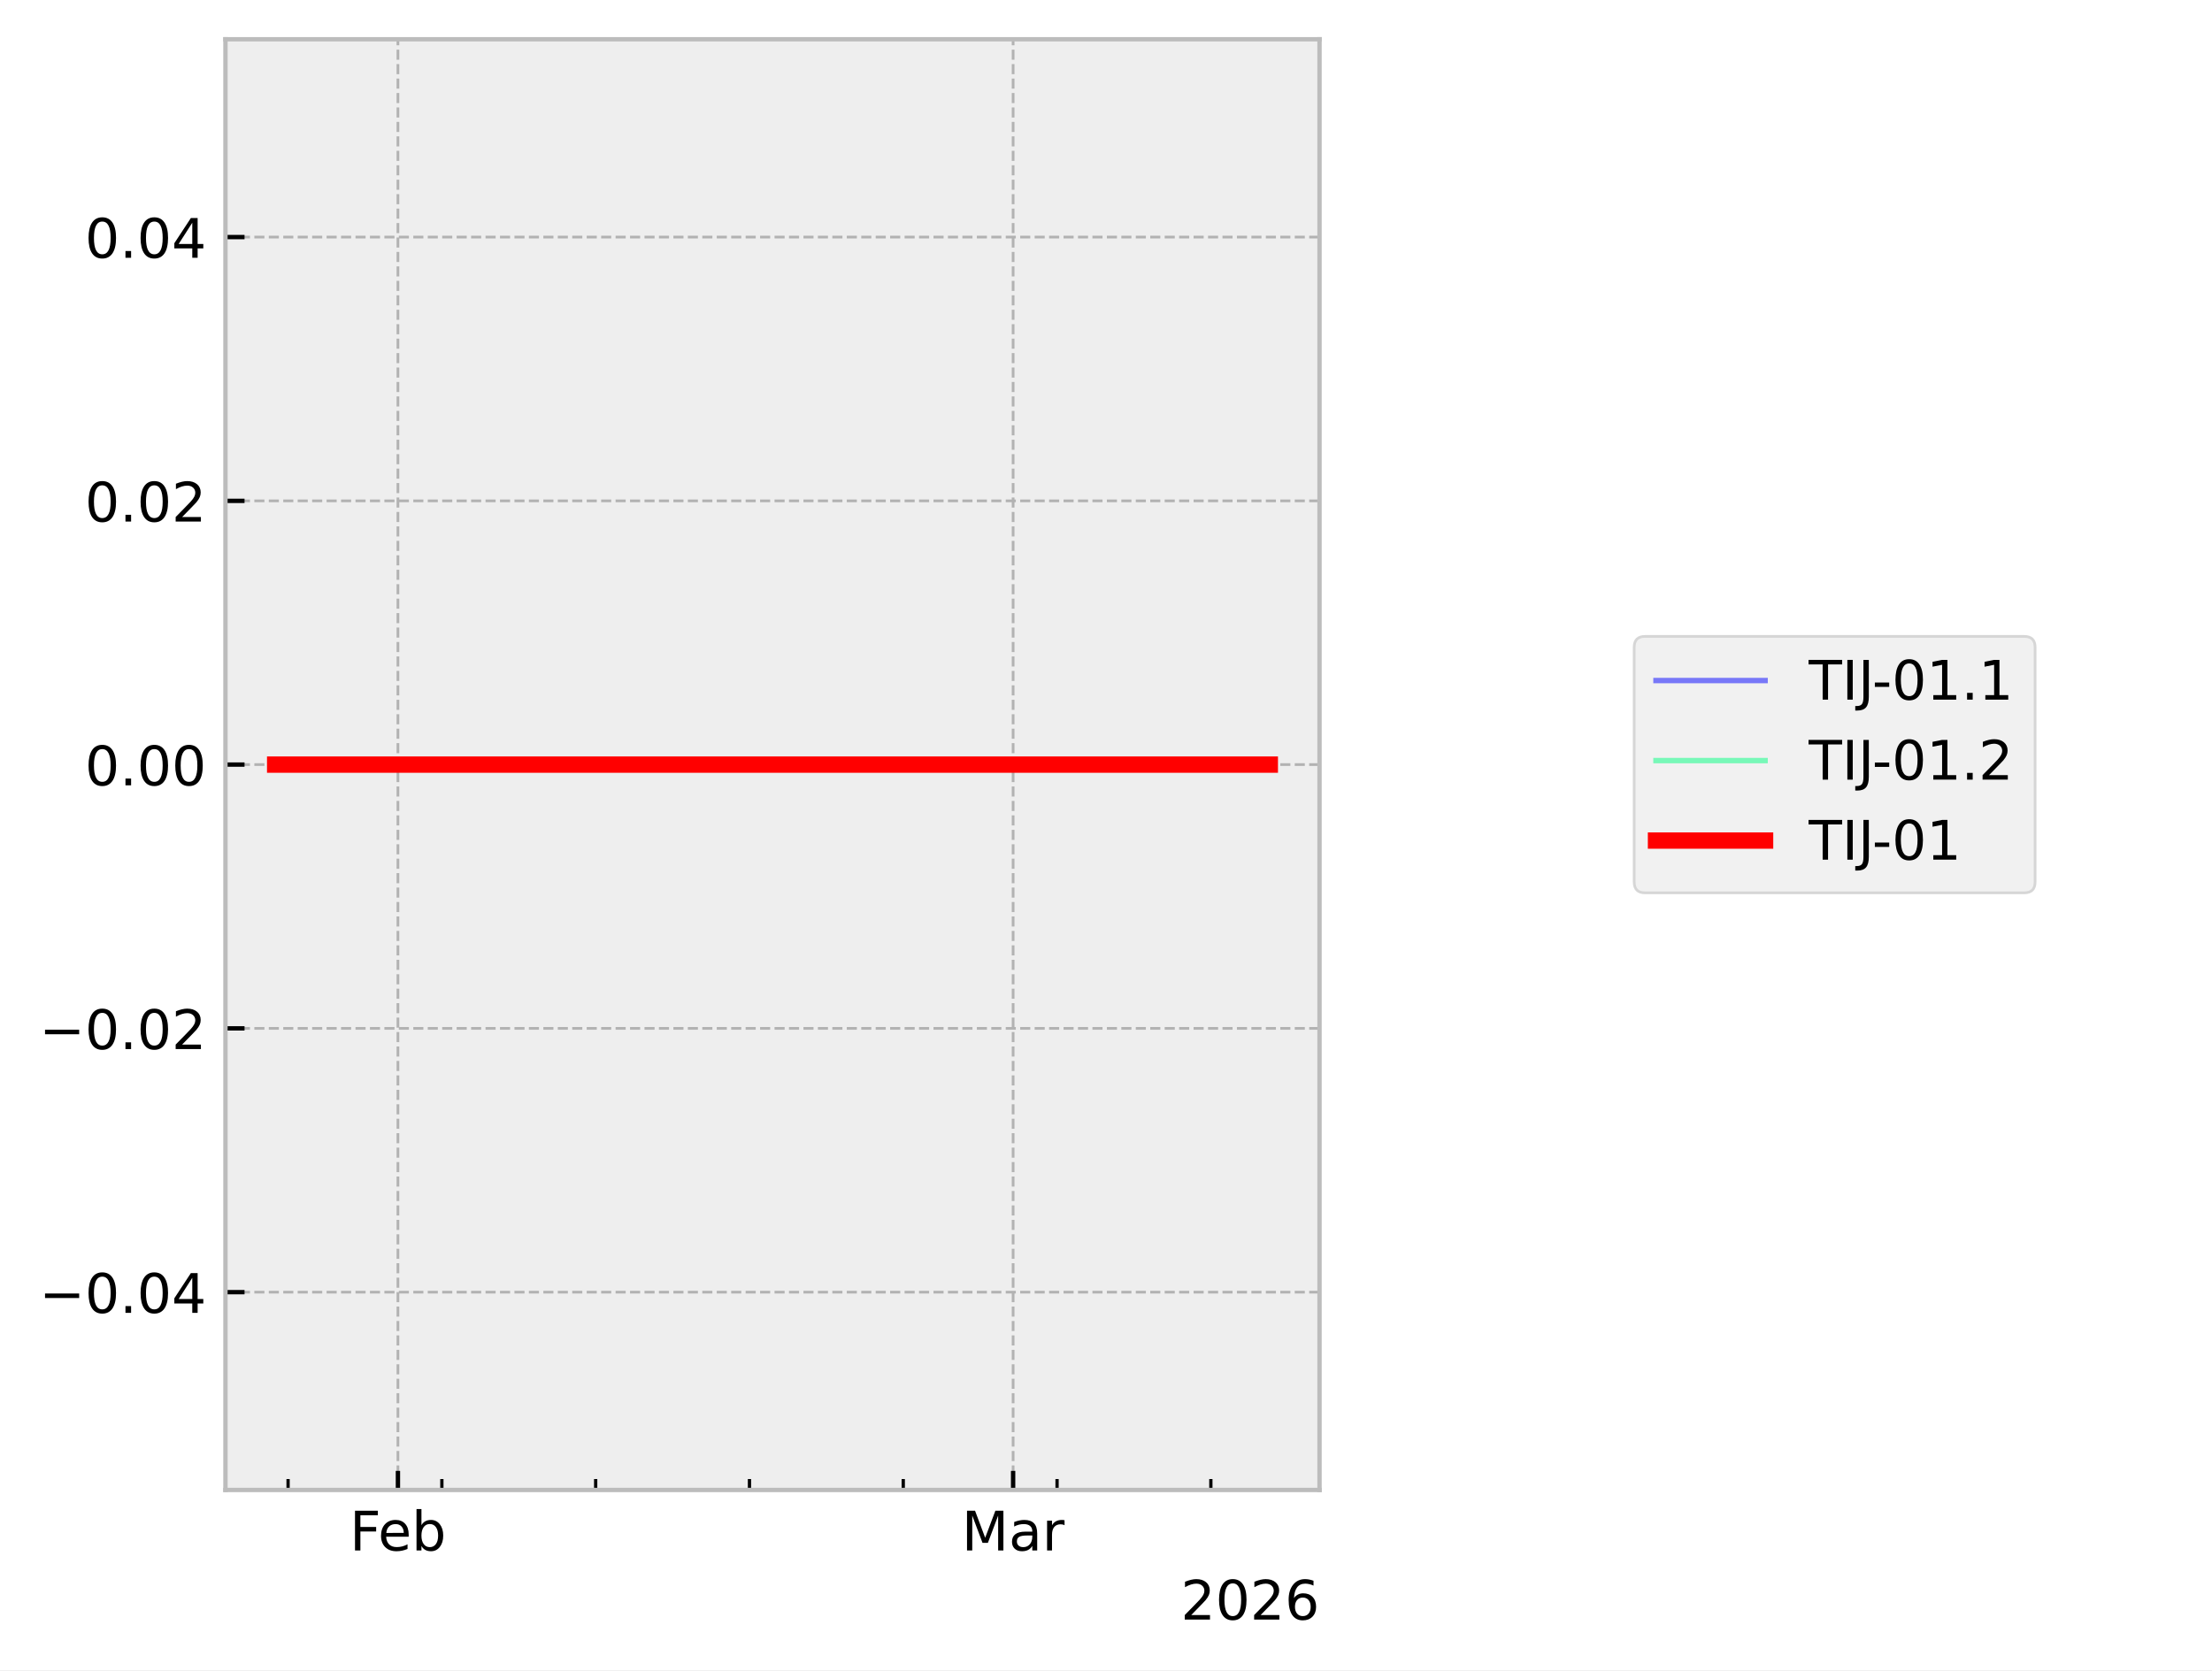
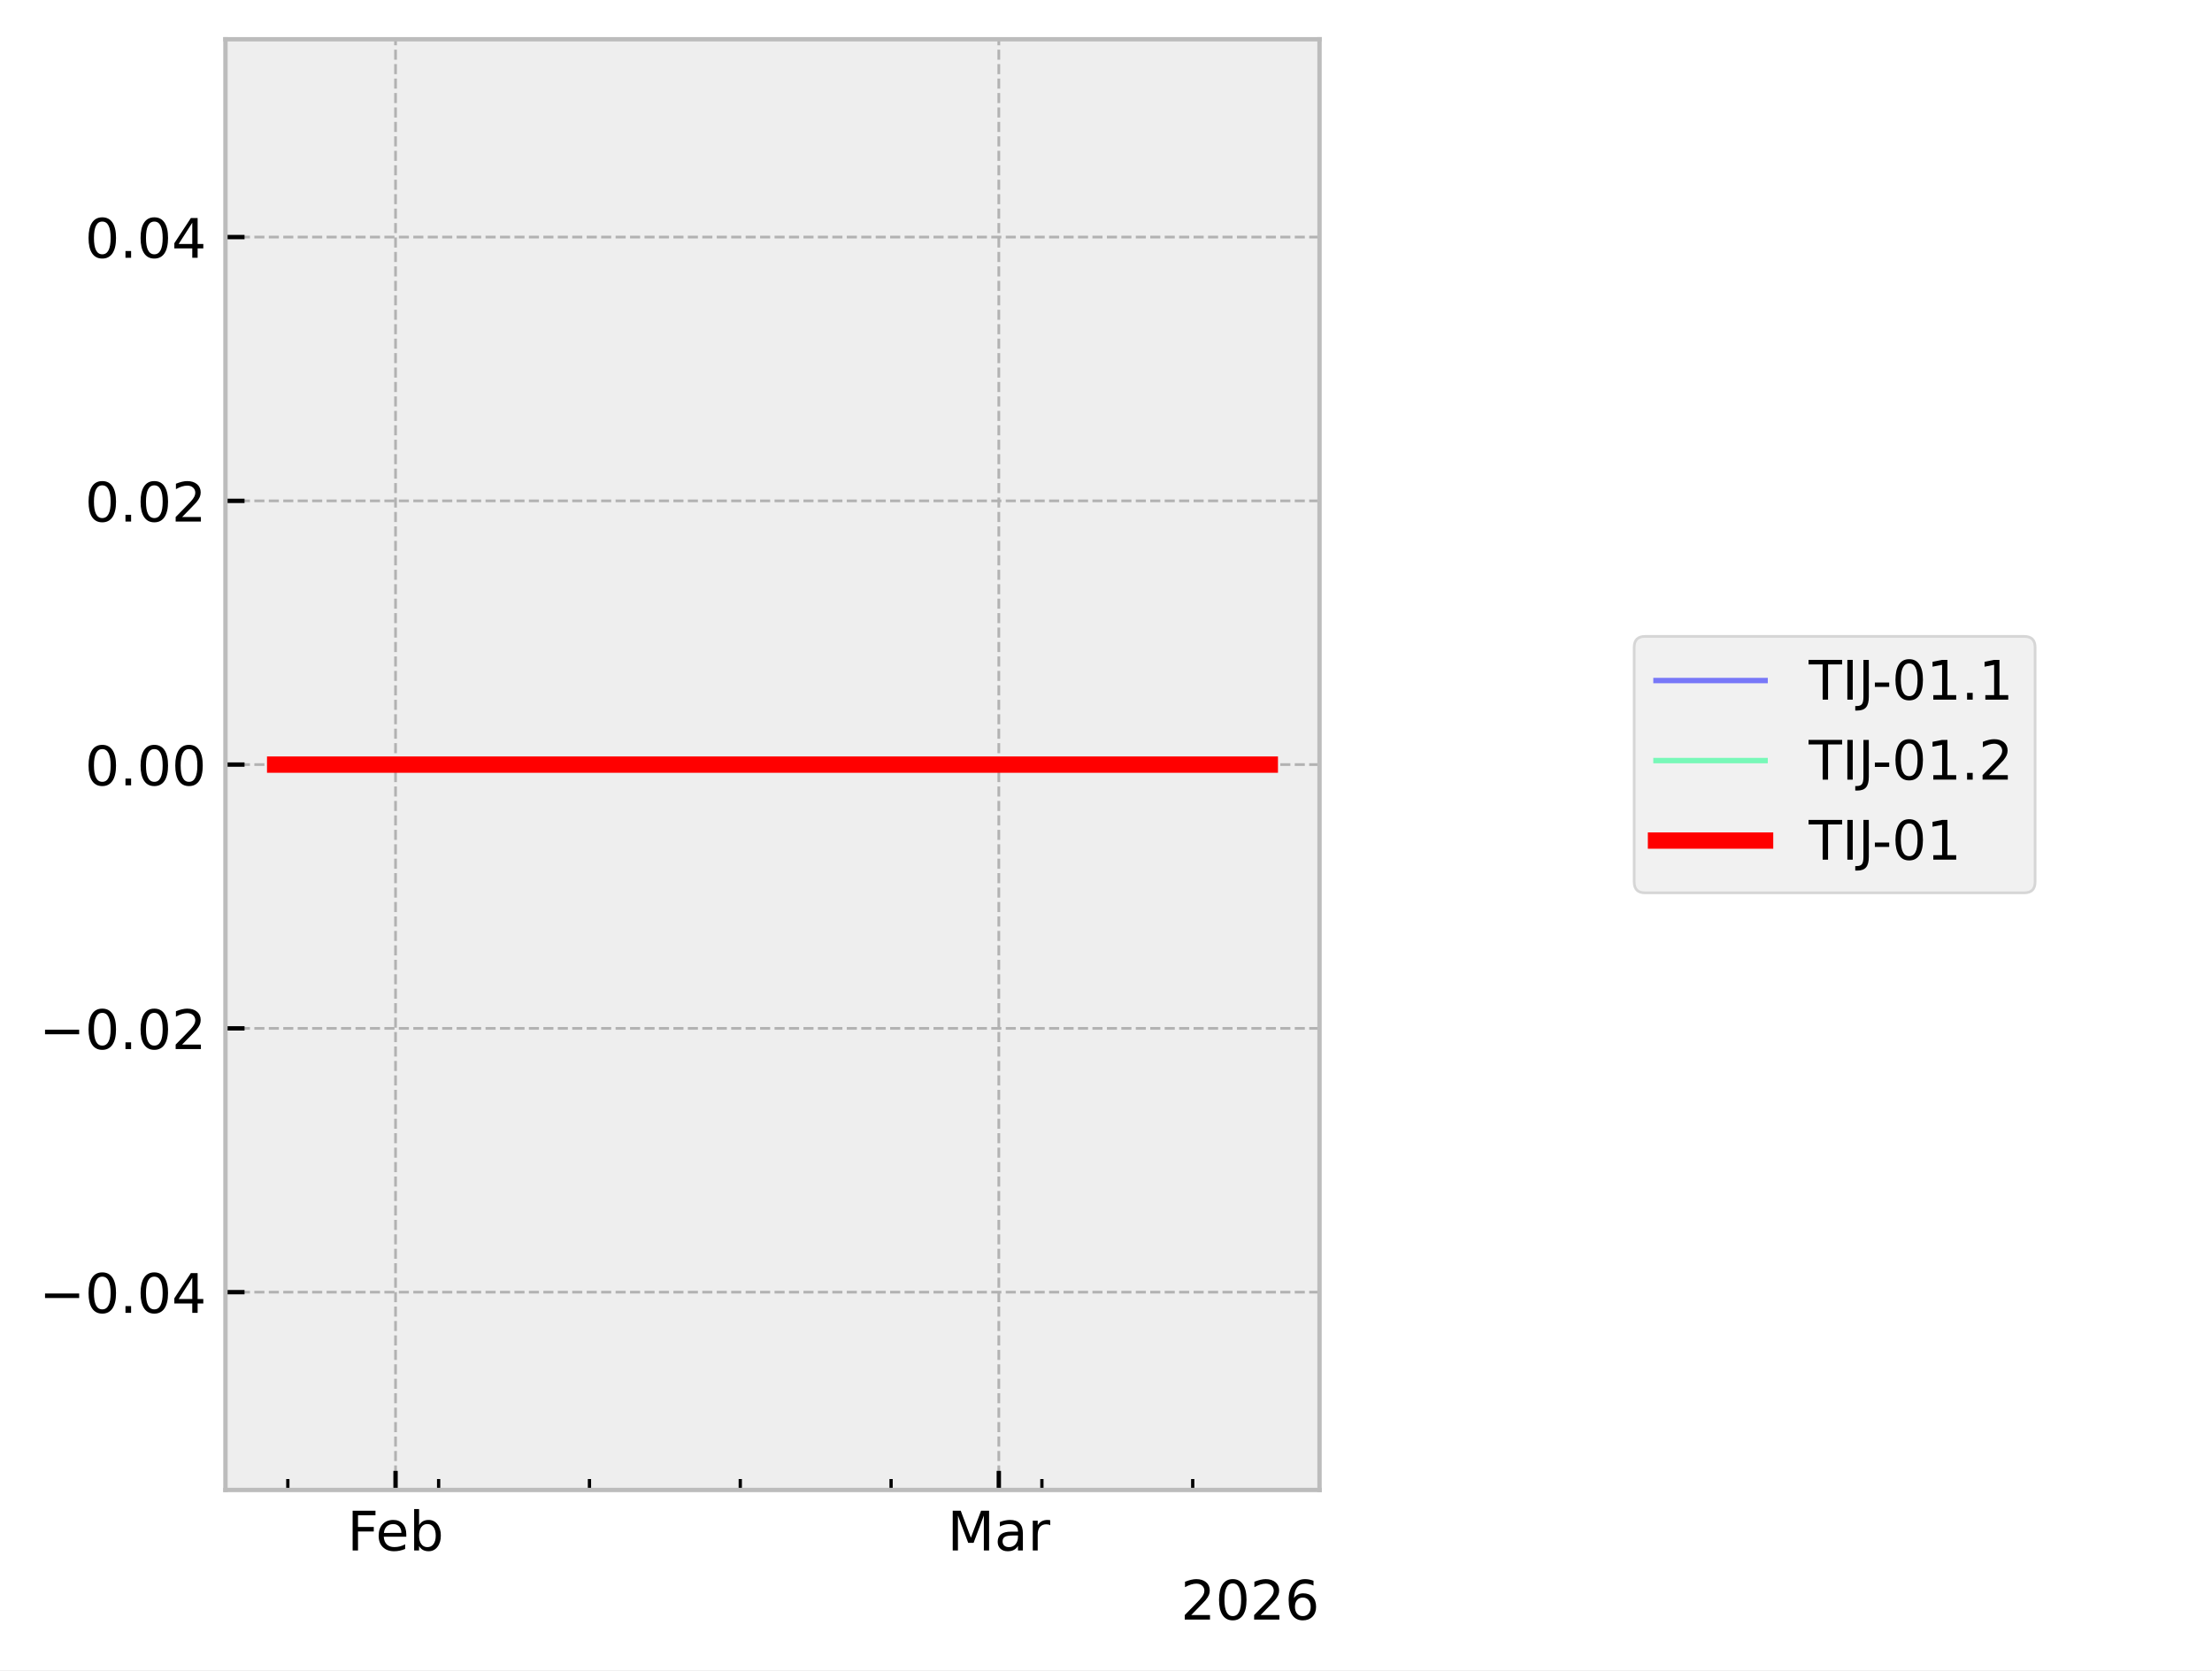
<svg xmlns="http://www.w3.org/2000/svg" xmlns:xlink="http://www.w3.org/1999/xlink" width="405.665pt" height="306.368pt" viewBox="0 0 405.665 306.368" version="1.1">
  <defs>
    <style type="text/css">*{stroke-linejoin: round; stroke-linecap: butt}</style>
  </defs>
  <g id="figure_1">
    <g id="patch_1">
      <path d="M 0 306.368  L 405.665 306.368  L 405.665 0  L 0 0  z " style="fill: #ffffff" />
    </g>
    <g id="axes_1">
      <g id="patch_2">
        <path d="M 41.345 273.312  L 241.991 273.312  L 241.991 7.2  L 41.345 7.2  z " style="fill: #eeeeee" />
      </g>
      <g id="matplotlib.axis_1">
        <g id="xtick_1">
          <g id="line2d_1">
-             <path d="M 72.977 273.312  L 72.977 7.2  " clip-path="url(#p3e9e43c566)" style="fill: none; stroke-dasharray: 1.85,0.8; stroke-dashoffset: 0; stroke: #b2b2b2; stroke-width: 0.5" />
+             <path d="M 72.541 273.312  L 72.541 7.2  " clip-path="url(#p90d8e37073)" style="fill: none; stroke-dasharray: 1.85,0.8; stroke-dashoffset: 0; stroke: #b2b2b2; stroke-width: 0.5" />
          </g>
          <g id="line2d_2">
            <defs>
-               <path id="m7074f08dcf" d="M 0 0  L 0 -3.5  " style="stroke: #000000; stroke-width: 0.8" />
-             </defs>
-             <g>
-               <use xlink:href="#m7074f08dcf" x="72.977" y="273.312" style="stroke: #000000; stroke-width: 0.8" />
+               <path id="m4d6dc4ac1c" d="M 0 0  L 0 -3.5  " style="stroke: #000000; stroke-width: 0.8" />
+             </defs>
+             <g>
+               <use xlink:href="#m4d6dc4ac1c" x="72.541" y="273.312" style="stroke: #000000; stroke-width: 0.8" />
            </g>
          </g>
          <g id="text_1">
-             <g transform="translate(64.12555 284.4104) scale(0.1 -0.1)">
+             <g transform="translate(63.68915 284.4104) scale(0.1 -0.1)">
              <defs>
                <path id="DejaVuSans-46" d="M 628 4666  L 3309 4666  L 3309 4134  L 1259 4134  L 1259 2759  L 3109 2759  L 3109 2228  L 1259 2228  L 1259 0  L 628 0  L 628 4666  z " transform="scale(0.015625)" />
                <path id="DejaVuSans-65" d="M 3597 1894  L 3597 1613  L 953 1613  Q 991 1019 1311 708  Q 1631 397 2203 397  Q 2534 397 2845 478  Q 3156 559 3463 722  L 3463 178  Q 3153 47 2828 -22  Q 2503 -91 2169 -91  Q 1331 -91 842 396  Q 353 884 353 1716  Q 353 2575 817 3079  Q 1281 3584 2069 3584  Q 2775 3584 3186 3129  Q 3597 2675 3597 1894  z M 3022 2063  Q 3016 2534 2758 2815  Q 2500 3097 2075 3097  Q 1594 3097 1305 2825  Q 1016 2553 972 2059  L 3022 2063  z " transform="scale(0.015625)" />
                <path id="DejaVuSans-62" d="M 3116 1747  Q 3116 2381 2855 2742  Q 2594 3103 2138 3103  Q 1681 3103 1420 2742  Q 1159 2381 1159 1747  Q 1159 1113 1420 752  Q 1681 391 2138 391  Q 2594 391 2855 752  Q 3116 1113 3116 1747  z M 1159 2969  Q 1341 3281 1617 3432  Q 1894 3584 2278 3584  Q 2916 3584 3314 3078  Q 3713 2572 3713 1747  Q 3713 922 3314 415  Q 2916 -91 2278 -91  Q 1894 -91 1617 61  Q 1341 213 1159 525  L 1159 0  L 581 0  L 581 4863  L 1159 4863  L 1159 2969  z " transform="scale(0.015625)" />
              </defs>
              <use xlink:href="#DejaVuSans-46" />
              <use xlink:href="#DejaVuSans-65" transform="translate(52.01953 0)" />
              <use xlink:href="#DejaVuSans-62" transform="translate(113.543 0)" />
            </g>
          </g>
        </g>
        <g id="xtick_2">
          <g id="line2d_3">
-             <path d="M 185.798 273.312  L 185.798 7.2  " clip-path="url(#p3e9e43c566)" style="fill: none; stroke-dasharray: 1.85,0.8; stroke-dashoffset: 0; stroke: #b2b2b2; stroke-width: 0.5" />
+             <path d="M 183.175 273.312  L 183.175 7.2  " clip-path="url(#p90d8e37073)" style="fill: none; stroke-dasharray: 1.85,0.8; stroke-dashoffset: 0; stroke: #b2b2b2; stroke-width: 0.5" />
          </g>
          <g id="line2d_4">
            <g>
-               <use xlink:href="#m7074f08dcf" x="185.798" y="273.312" style="stroke: #000000; stroke-width: 0.8" />
+               <use xlink:href="#m4d6dc4ac1c" x="183.175" y="273.312" style="stroke: #000000; stroke-width: 0.8" />
            </g>
          </g>
          <g id="text_2">
-             <g transform="translate(176.3644 284.4104) scale(0.1 -0.1)">
+             <g transform="translate(173.7409 284.4104) scale(0.1 -0.1)">
              <defs>
                <path id="DejaVuSans-4d" d="M 628 4666  L 1569 4666  L 2759 1491  L 3956 4666  L 4897 4666  L 4897 0  L 4281 0  L 4281 4097  L 3078 897  L 2444 897  L 1241 4097  L 1241 0  L 628 0  L 628 4666  z " transform="scale(0.015625)" />
                <path id="DejaVuSans-61" d="M 2194 1759  Q 1497 1759 1228 1600  Q 959 1441 959 1056  Q 959 750 1161 570  Q 1363 391 1709 391  Q 2188 391 2477 730  Q 2766 1069 2766 1631  L 2766 1759  L 2194 1759  z M 3341 1997  L 3341 0  L 2766 0  L 2766 531  Q 2569 213 2275 61  Q 1981 -91 1556 -91  Q 1019 -91 701 211  Q 384 513 384 1019  Q 384 1609 779 1909  Q 1175 2209 1959 2209  L 2766 2209  L 2766 2266  Q 2766 2663 2505 2880  Q 2244 3097 1772 3097  Q 1472 3097 1187 3025  Q 903 2953 641 2809  L 641 3341  Q 956 3463 1253 3523  Q 1550 3584 1831 3584  Q 2591 3584 2966 3190  Q 3341 2797 3341 1997  z " transform="scale(0.015625)" />
                <path id="DejaVuSans-72" d="M 2631 2963  Q 2534 3019 2420 3045  Q 2306 3072 2169 3072  Q 1681 3072 1420 2755  Q 1159 2438 1159 1844  L 1159 0  L 581 0  L 581 3500  L 1159 3500  L 1159 2956  Q 1341 3275 1631 3429  Q 1922 3584 2338 3584  Q 2397 3584 2469 3576  Q 2541 3569 2628 3553  L 2631 2963  z " transform="scale(0.015625)" />
              </defs>
              <use xlink:href="#DejaVuSans-4d" />
              <use xlink:href="#DejaVuSans-61" transform="translate(86.2793 0)" />
              <use xlink:href="#DejaVuSans-72" transform="translate(147.5586 0)" />
            </g>
          </g>
        </g>
        <g id="xtick_3">
          <g id="line2d_5">
            <defs>
-               <path id="m404ffabab3" d="M 0 0  L 0 -2  " style="stroke: #000000; stroke-width: 0.6" />
-             </defs>
-             <g>
-               <use xlink:href="#m404ffabab3" x="52.831" y="273.312" style="stroke: #000000; stroke-width: 0.6" />
+               <path id="ma648fb6eb3" d="M 0 0  L 0 -2  " style="stroke: #000000; stroke-width: 0.6" />
+             </defs>
+             <g>
+               <use xlink:href="#ma648fb6eb3" x="52.785" y="273.312" style="stroke: #000000; stroke-width: 0.6" />
            </g>
          </g>
        </g>
        <g id="xtick_4">
          <g id="line2d_6">
            <g>
-               <use xlink:href="#m404ffabab3" x="81.036" y="273.312" style="stroke: #000000; stroke-width: 0.6" />
+               <use xlink:href="#ma648fb6eb3" x="80.443" y="273.312" style="stroke: #000000; stroke-width: 0.6" />
            </g>
          </g>
        </g>
        <g id="xtick_5">
          <g id="line2d_7">
            <g>
-               <use xlink:href="#m404ffabab3" x="109.241" y="273.312" style="stroke: #000000; stroke-width: 0.6" />
+               <use xlink:href="#ma648fb6eb3" x="108.102" y="273.312" style="stroke: #000000; stroke-width: 0.6" />
            </g>
          </g>
        </g>
        <g id="xtick_6">
          <g id="line2d_8">
            <g>
-               <use xlink:href="#m404ffabab3" x="137.446" y="273.312" style="stroke: #000000; stroke-width: 0.6" />
+               <use xlink:href="#ma648fb6eb3" x="135.76" y="273.312" style="stroke: #000000; stroke-width: 0.6" />
            </g>
          </g>
        </g>
        <g id="xtick_7">
          <g id="line2d_9">
            <g>
-               <use xlink:href="#m404ffabab3" x="165.651" y="273.312" style="stroke: #000000; stroke-width: 0.6" />
+               <use xlink:href="#ma648fb6eb3" x="163.418" y="273.312" style="stroke: #000000; stroke-width: 0.6" />
            </g>
          </g>
        </g>
        <g id="xtick_8">
          <g id="line2d_10">
            <g>
-               <use xlink:href="#m404ffabab3" x="193.857" y="273.312" style="stroke: #000000; stroke-width: 0.6" />
+               <use xlink:href="#ma648fb6eb3" x="191.077" y="273.312" style="stroke: #000000; stroke-width: 0.6" />
            </g>
          </g>
        </g>
        <g id="xtick_9">
          <g id="line2d_11">
            <g>
-               <use xlink:href="#m404ffabab3" x="222.062" y="273.312" style="stroke: #000000; stroke-width: 0.6" />
+               <use xlink:href="#ma648fb6eb3" x="218.735" y="273.312" style="stroke: #000000; stroke-width: 0.6" />
            </g>
          </g>
        </g>
        <g id="text_3">
          <g transform="translate(216.5412 297.0886) scale(0.1 -0.1)">
            <defs>
              <path id="DejaVuSans-32" d="M 1228 531  L 3431 531  L 3431 0  L 469 0  L 469 531  Q 828 903 1448 1529  Q 2069 2156 2228 2338  Q 2531 2678 2651 2914  Q 2772 3150 2772 3378  Q 2772 3750 2511 3984  Q 2250 4219 1831 4219  Q 1534 4219 1204 4116  Q 875 4013 500 3803  L 500 4441  Q 881 4594 1212 4672  Q 1544 4750 1819 4750  Q 2544 4750 2975 4387  Q 3406 4025 3406 3419  Q 3406 3131 3298 2873  Q 3191 2616 2906 2266  Q 2828 2175 2409 1742  Q 1991 1309 1228 531  z " transform="scale(0.015625)" />
              <path id="DejaVuSans-30" d="M 2034 4250  Q 1547 4250 1301 3770  Q 1056 3291 1056 2328  Q 1056 1369 1301 889  Q 1547 409 2034 409  Q 2525 409 2770 889  Q 3016 1369 3016 2328  Q 3016 3291 2770 3770  Q 2525 4250 2034 4250  z M 2034 4750  Q 2819 4750 3233 4129  Q 3647 3509 3647 2328  Q 3647 1150 3233 529  Q 2819 -91 2034 -91  Q 1250 -91 836 529  Q 422 1150 422 2328  Q 422 3509 836 4129  Q 1250 4750 2034 4750  z " transform="scale(0.015625)" />
              <path id="DejaVuSans-36" d="M 2113 2584  Q 1688 2584 1439 2293  Q 1191 2003 1191 1497  Q 1191 994 1439 701  Q 1688 409 2113 409  Q 2538 409 2786 701  Q 3034 994 3034 1497  Q 3034 2003 2786 2293  Q 2538 2584 2113 2584  z M 3366 4563  L 3366 3988  Q 3128 4100 2886 4159  Q 2644 4219 2406 4219  Q 1781 4219 1451 3797  Q 1122 3375 1075 2522  Q 1259 2794 1537 2939  Q 1816 3084 2150 3084  Q 2853 3084 3261 2657  Q 3669 2231 3669 1497  Q 3669 778 3244 343  Q 2819 -91 2113 -91  Q 1303 -91 875 529  Q 447 1150 447 2328  Q 447 3434 972 4092  Q 1497 4750 2381 4750  Q 2619 4750 2861 4703  Q 3103 4656 3366 4563  z " transform="scale(0.015625)" />
            </defs>
            <use xlink:href="#DejaVuSans-32" />
            <use xlink:href="#DejaVuSans-30" transform="translate(63.62305 0)" />
            <use xlink:href="#DejaVuSans-32" transform="translate(127.2461 0)" />
            <use xlink:href="#DejaVuSans-36" transform="translate(190.8691 0)" />
          </g>
        </g>
      </g>
      <g id="matplotlib.axis_2">
        <g id="ytick_1">
          <g id="line2d_12">
-             <path d="M 41.345 237.024  L 241.991 237.024  " clip-path="url(#p3e9e43c566)" style="fill: none; stroke-dasharray: 1.85,0.8; stroke-dashoffset: 0; stroke: #b2b2b2; stroke-width: 0.5" />
+             <path d="M 41.345 237.024  L 241.991 237.024  " clip-path="url(#p90d8e37073)" style="fill: none; stroke-dasharray: 1.85,0.8; stroke-dashoffset: 0; stroke: #b2b2b2; stroke-width: 0.5" />
          </g>
          <g id="line2d_13">
            <defs>
-               <path id="m0dd15af341" d="M 0 0  L 3.5 0  " style="stroke: #000000; stroke-width: 0.8" />
-             </defs>
-             <g>
-               <use xlink:href="#m0dd15af341" x="41.345" y="237.024" style="stroke: #000000; stroke-width: 0.8" />
+               <path id="mb98bb20fb4" d="M 0 0  L 3.5 0  " style="stroke: #000000; stroke-width: 0.8" />
+             </defs>
+             <g>
+               <use xlink:href="#mb98bb20fb4" x="41.345" y="237.024" style="stroke: #000000; stroke-width: 0.8" />
            </g>
          </g>
          <g id="text_4">
            <g transform="translate(7.2 240.8232) scale(0.1 -0.1)">
              <defs>
                <path id="DejaVuSans-2212" d="M 678 2272  L 4684 2272  L 4684 1741  L 678 1741  L 678 2272  z " transform="scale(0.015625)" />
                <path id="DejaVuSans-2e" d="M 684 794  L 1344 794  L 1344 0  L 684 0  L 684 794  z " transform="scale(0.015625)" />
                <path id="DejaVuSans-34" d="M 2419 4116  L 825 1625  L 2419 1625  L 2419 4116  z M 2253 4666  L 3047 4666  L 3047 1625  L 3713 1625  L 3713 1100  L 3047 1100  L 3047 0  L 2419 0  L 2419 1100  L 313 1100  L 313 1709  L 2253 4666  z " transform="scale(0.015625)" />
              </defs>
              <use xlink:href="#DejaVuSans-2212" />
              <use xlink:href="#DejaVuSans-30" transform="translate(83.78906 0)" />
              <use xlink:href="#DejaVuSans-2e" transform="translate(147.4121 0)" />
              <use xlink:href="#DejaVuSans-30" transform="translate(179.1992 0)" />
              <use xlink:href="#DejaVuSans-34" transform="translate(242.8223 0)" />
            </g>
          </g>
        </g>
        <g id="ytick_2">
          <g id="line2d_14">
-             <path d="M 41.345 188.64  L 241.991 188.64  " clip-path="url(#p3e9e43c566)" style="fill: none; stroke-dasharray: 1.85,0.8; stroke-dashoffset: 0; stroke: #b2b2b2; stroke-width: 0.5" />
+             <path d="M 41.345 188.64  L 241.991 188.64  " clip-path="url(#p90d8e37073)" style="fill: none; stroke-dasharray: 1.85,0.8; stroke-dashoffset: 0; stroke: #b2b2b2; stroke-width: 0.5" />
          </g>
          <g id="line2d_15">
            <g>
-               <use xlink:href="#m0dd15af341" x="41.345" y="188.64" style="stroke: #000000; stroke-width: 0.8" />
+               <use xlink:href="#mb98bb20fb4" x="41.345" y="188.64" style="stroke: #000000; stroke-width: 0.8" />
            </g>
          </g>
          <g id="text_5">
            <g transform="translate(7.2 192.4392) scale(0.1 -0.1)">
              <use xlink:href="#DejaVuSans-2212" />
              <use xlink:href="#DejaVuSans-30" transform="translate(83.78906 0)" />
              <use xlink:href="#DejaVuSans-2e" transform="translate(147.4121 0)" />
              <use xlink:href="#DejaVuSans-30" transform="translate(179.1992 0)" />
              <use xlink:href="#DejaVuSans-32" transform="translate(242.8223 0)" />
            </g>
          </g>
        </g>
        <g id="ytick_3">
          <g id="line2d_16">
-             <path d="M 41.345 140.256  L 241.991 140.256  " clip-path="url(#p3e9e43c566)" style="fill: none; stroke-dasharray: 1.85,0.8; stroke-dashoffset: 0; stroke: #b2b2b2; stroke-width: 0.5" />
+             <path d="M 41.345 140.256  L 241.991 140.256  " clip-path="url(#p90d8e37073)" style="fill: none; stroke-dasharray: 1.85,0.8; stroke-dashoffset: 0; stroke: #b2b2b2; stroke-width: 0.5" />
          </g>
          <g id="line2d_17">
            <g>
-               <use xlink:href="#m0dd15af341" x="41.345" y="140.256" style="stroke: #000000; stroke-width: 0.8" />
+               <use xlink:href="#mb98bb20fb4" x="41.345" y="140.256" style="stroke: #000000; stroke-width: 0.8" />
            </g>
          </g>
          <g id="text_6">
            <g transform="translate(15.57969 144.0552) scale(0.1 -0.1)">
              <use xlink:href="#DejaVuSans-30" />
              <use xlink:href="#DejaVuSans-2e" transform="translate(63.62305 0)" />
              <use xlink:href="#DejaVuSans-30" transform="translate(95.41016 0)" />
              <use xlink:href="#DejaVuSans-30" transform="translate(159.0332 0)" />
            </g>
          </g>
        </g>
        <g id="ytick_4">
          <g id="line2d_18">
-             <path d="M 41.345 91.872  L 241.991 91.872  " clip-path="url(#p3e9e43c566)" style="fill: none; stroke-dasharray: 1.85,0.8; stroke-dashoffset: 0; stroke: #b2b2b2; stroke-width: 0.5" />
+             <path d="M 41.345 91.872  L 241.991 91.872  " clip-path="url(#p90d8e37073)" style="fill: none; stroke-dasharray: 1.85,0.8; stroke-dashoffset: 0; stroke: #b2b2b2; stroke-width: 0.5" />
          </g>
          <g id="line2d_19">
            <g>
-               <use xlink:href="#m0dd15af341" x="41.345" y="91.872" style="stroke: #000000; stroke-width: 0.8" />
+               <use xlink:href="#mb98bb20fb4" x="41.345" y="91.872" style="stroke: #000000; stroke-width: 0.8" />
            </g>
          </g>
          <g id="text_7">
            <g transform="translate(15.57969 95.67122) scale(0.1 -0.1)">
              <use xlink:href="#DejaVuSans-30" />
              <use xlink:href="#DejaVuSans-2e" transform="translate(63.62305 0)" />
              <use xlink:href="#DejaVuSans-30" transform="translate(95.41016 0)" />
              <use xlink:href="#DejaVuSans-32" transform="translate(159.0332 0)" />
            </g>
          </g>
        </g>
        <g id="ytick_5">
          <g id="line2d_20">
-             <path d="M 41.345 43.488  L 241.991 43.488  " clip-path="url(#p3e9e43c566)" style="fill: none; stroke-dasharray: 1.85,0.8; stroke-dashoffset: 0; stroke: #b2b2b2; stroke-width: 0.5" />
+             <path d="M 41.345 43.488  L 241.991 43.488  " clip-path="url(#p90d8e37073)" style="fill: none; stroke-dasharray: 1.85,0.8; stroke-dashoffset: 0; stroke: #b2b2b2; stroke-width: 0.5" />
          </g>
          <g id="line2d_21">
            <g>
-               <use xlink:href="#m0dd15af341" x="41.345" y="43.488" style="stroke: #000000; stroke-width: 0.8" />
+               <use xlink:href="#mb98bb20fb4" x="41.345" y="43.488" style="stroke: #000000; stroke-width: 0.8" />
            </g>
          </g>
          <g id="text_8">
            <g transform="translate(15.57969 47.28722) scale(0.1 -0.1)">
              <use xlink:href="#DejaVuSans-30" />
              <use xlink:href="#DejaVuSans-2e" transform="translate(63.62305 0)" />
              <use xlink:href="#DejaVuSans-30" transform="translate(95.41016 0)" />
              <use xlink:href="#DejaVuSans-34" transform="translate(159.0332 0)" />
            </g>
          </g>
        </g>
      </g>
      <g id="line2d_22">
-         <path d="M 50.466 140.256  L 51.563 140.256  L 232.724 140.256  L 232.871 140.256  " clip-path="url(#p3e9e43c566)" style="fill: none; stroke: #0000ff; stroke-opacity: 0.5; stroke-linecap: square" />
+         <path d="M 50.466 140.256  L 51.542 140.256  L 229.191 140.256  L 232.707 140.256  L 232.871 140.256  " clip-path="url(#p90d8e37073)" style="fill: none; stroke: #0000ff; stroke-opacity: 0.5; stroke-linecap: square" />
      </g>
      <g id="line2d_23">
-         <path d="M 50.466 140.256  L 51.563 140.256  L 232.724 140.256  L 232.871 140.256  " clip-path="url(#p3e9e43c566)" style="fill: none; stroke: #00ff80; stroke-opacity: 0.5; stroke-linecap: square" />
+         <path d="M 50.466 140.256  L 51.542 140.256  L 229.191 140.256  L 232.707 140.256  L 232.871 140.256  " clip-path="url(#p90d8e37073)" style="fill: none; stroke: #00ff80; stroke-opacity: 0.5; stroke-linecap: square" />
      </g>
      <g id="line2d_24">
-         <path d="M 50.466 140.256  L 51.563 140.256  L 232.724 140.256  L 232.871 140.256  " clip-path="url(#p3e9e43c566)" style="fill: none; stroke: #ff0000; stroke-width: 3; stroke-linecap: square" />
+         <path d="M 50.466 140.256  L 51.542 140.256  L 229.191 140.256  L 232.707 140.256  L 232.871 140.256  " clip-path="url(#p90d8e37073)" style="fill: none; stroke: #ff0000; stroke-width: 3; stroke-linecap: square" />
      </g>
      <g id="patch_3">
        <path d="M 41.345 273.312  L 41.345 7.2  " style="fill: none; stroke: #bcbcbc; stroke-width: 0.8; stroke-linejoin: miter; stroke-linecap: square" />
      </g>
      <g id="patch_4">
        <path d="M 241.991 273.312  L 241.991 7.2  " style="fill: none; stroke: #bcbcbc; stroke-width: 0.8; stroke-linejoin: miter; stroke-linecap: square" />
      </g>
      <g id="patch_5">
        <path d="M 41.345 273.312  L 241.991 273.312  " style="fill: none; stroke: #bcbcbc; stroke-width: 0.8; stroke-linejoin: miter; stroke-linecap: square" />
      </g>
      <g id="patch_6">
        <path d="M 41.345 7.2  L 241.991 7.2  " style="fill: none; stroke: #bcbcbc; stroke-width: 0.8; stroke-linejoin: miter; stroke-linecap: square" />
      </g>
    </g>
    <g id="axes_2">
      <g id="legend_1">
        <g id="patch_7">
          <path d="M 301.702 163.773  L 371.22 163.773  Q 373.22 163.773 373.22 161.773  L 373.22 118.739  Q 373.22 116.739 371.22 116.739  L 301.702 116.739  Q 299.702 116.739 299.702 118.739  L 299.702 161.773  Q 299.702 163.773 301.702 163.773  z " style="fill: #eeeeee; opacity: 0.8; stroke: #cccccc; stroke-width: 0.5; stroke-linejoin: miter" />
        </g>
        <g id="line2d_25">
          <path d="M 303.702 124.837  L 313.702 124.837  L 323.702 124.837  " style="fill: none; stroke: #0000ff; stroke-opacity: 0.5; stroke-linecap: square" />
        </g>
        <g id="text_9">
          <g transform="translate(331.7016 128.3373) scale(0.1 -0.1)">
            <defs>
              <path id="DejaVuSans-54" d="M -19 4666  L 3928 4666  L 3928 4134  L 2272 4134  L 2272 0  L 1638 0  L 1638 4134  L -19 4134  L -19 4666  z " transform="scale(0.015625)" />
              <path id="DejaVuSans-49" d="M 628 4666  L 1259 4666  L 1259 0  L 628 0  L 628 4666  z " transform="scale(0.015625)" />
              <path id="DejaVuSans-4a" d="M 628 4666  L 1259 4666  L 1259 325  Q 1259 -519 939 -900  Q 619 -1281 -91 -1281  L -331 -1281  L -331 -750  L -134 -750  Q 284 -750 456 -515  Q 628 -281 628 325  L 628 4666  z " transform="scale(0.015625)" />
              <path id="DejaVuSans-2d" d="M 313 2009  L 1997 2009  L 1997 1497  L 313 1497  L 313 2009  z " transform="scale(0.015625)" />
              <path id="DejaVuSans-31" d="M 794 531  L 1825 531  L 1825 4091  L 703 3866  L 703 4441  L 1819 4666  L 2450 4666  L 2450 531  L 3481 531  L 3481 0  L 794 0  L 794 531  z " transform="scale(0.015625)" />
            </defs>
            <use xlink:href="#DejaVuSans-54" />
            <use xlink:href="#DejaVuSans-49" transform="translate(61.08398 0)" />
            <use xlink:href="#DejaVuSans-4a" transform="translate(90.57617 0)" />
            <use xlink:href="#DejaVuSans-2d" transform="translate(116.4434 0)" />
            <use xlink:href="#DejaVuSans-30" transform="translate(152.5273 0)" />
            <use xlink:href="#DejaVuSans-31" transform="translate(216.1504 0)" />
            <use xlink:href="#DejaVuSans-2e" transform="translate(279.7734 0)" />
            <use xlink:href="#DejaVuSans-31" transform="translate(311.5605 0)" />
          </g>
        </g>
        <g id="line2d_26">
          <path d="M 303.702 139.515  L 313.702 139.515  L 323.702 139.515  " style="fill: none; stroke: #00ff80; stroke-opacity: 0.5; stroke-linecap: square" />
        </g>
        <g id="text_10">
          <g transform="translate(331.7016 143.0154) scale(0.1 -0.1)">
            <use xlink:href="#DejaVuSans-54" />
            <use xlink:href="#DejaVuSans-49" transform="translate(61.08398 0)" />
            <use xlink:href="#DejaVuSans-4a" transform="translate(90.57617 0)" />
            <use xlink:href="#DejaVuSans-2d" transform="translate(116.4434 0)" />
            <use xlink:href="#DejaVuSans-30" transform="translate(152.5273 0)" />
            <use xlink:href="#DejaVuSans-31" transform="translate(216.1504 0)" />
            <use xlink:href="#DejaVuSans-2e" transform="translate(279.7734 0)" />
            <use xlink:href="#DejaVuSans-32" transform="translate(311.5605 0)" />
          </g>
        </g>
        <g id="line2d_27">
          <path d="M 303.702 154.194  L 313.702 154.194  L 323.702 154.194  " style="fill: none; stroke: #ff0000; stroke-width: 3; stroke-linecap: square" />
        </g>
        <g id="text_11">
          <g transform="translate(331.7016 157.6935) scale(0.1 -0.1)">
            <use xlink:href="#DejaVuSans-54" />
            <use xlink:href="#DejaVuSans-49" transform="translate(61.08398 0)" />
            <use xlink:href="#DejaVuSans-4a" transform="translate(90.57617 0)" />
            <use xlink:href="#DejaVuSans-2d" transform="translate(116.4434 0)" />
            <use xlink:href="#DejaVuSans-30" transform="translate(152.5273 0)" />
            <use xlink:href="#DejaVuSans-31" transform="translate(216.1504 0)" />
          </g>
        </g>
      </g>
    </g>
  </g>
  <defs>
-     <clipPath id="p3e9e43c566">
+     <clipPath id="p90d8e37073">
      <rect x="41.345" y="7.2" width="200.646" height="266.112" />
    </clipPath>
  </defs>
</svg>
